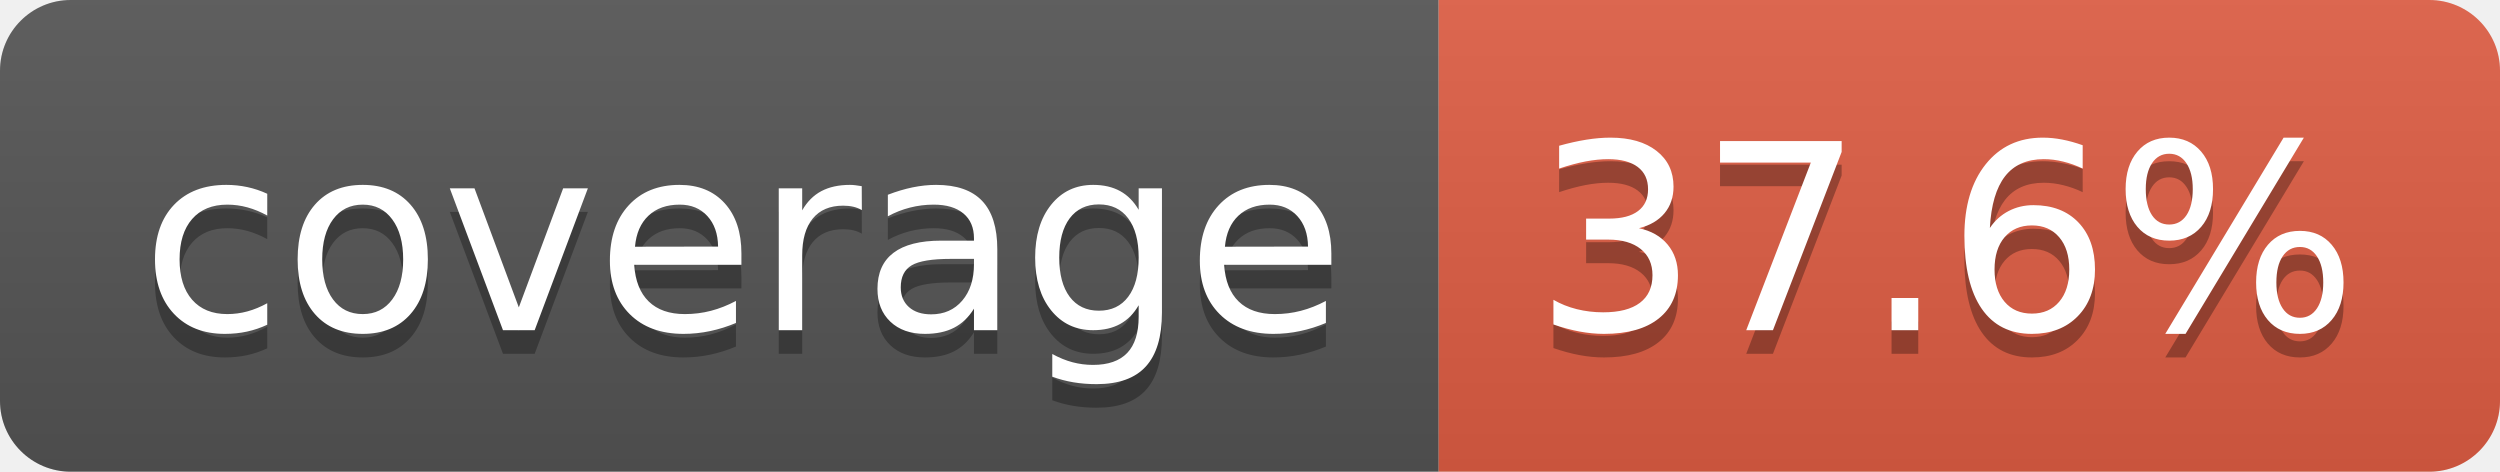
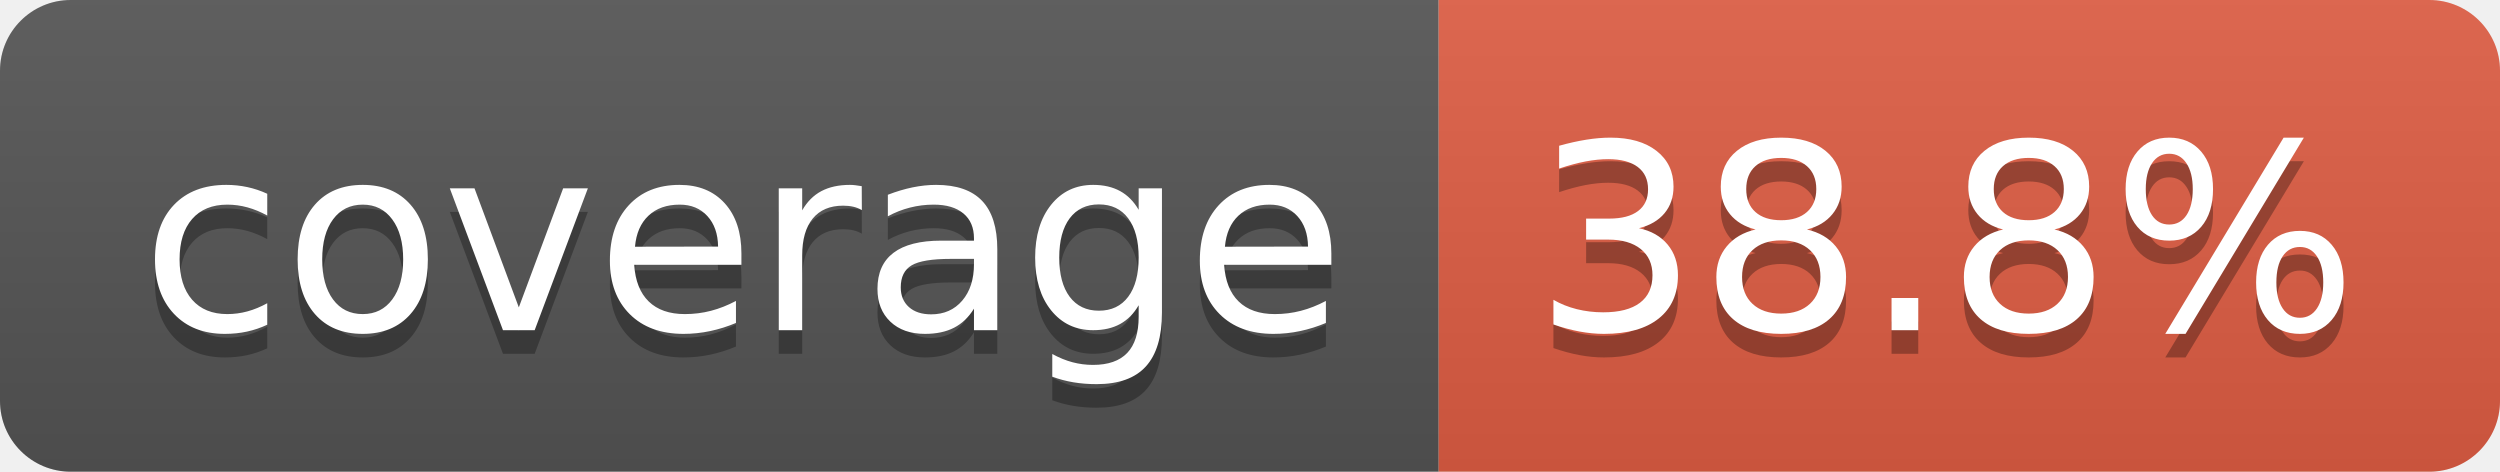
- <svg xmlns="http://www.w3.org/2000/svg" width="106" height="20" role="img" aria-label="coverage: 37.6%">
+ <svg xmlns="http://www.w3.org/2000/svg" width="106" height="20" role="img" aria-label="coverage: 38.8%">
  <linearGradient id="s" x2="0" y2="100%">
    <stop offset="0" stop-color="#bbb" stop-opacity=".1" />
    <stop offset="1" stop-opacity=".1" />
  </linearGradient>
  <clipPath id="r">
    <rect width="106" height="20" rx="3" fill="#fff" />
  </clipPath>
  <g clip-path="url(#r)">
    <rect width="61" height="20" fill="#555" />
    <rect x="61" width="45" height="20" fill="#e05d44" />
    <rect width="106" height="20" fill="url(#s)" />
  </g>
  <g fill="#fff" text-anchor="middle" font-family="Verdana,Geneva,DejaVu Sans,sans-serif" text-rendering="geometricPrecision" font-size="110">
    <text aria-hidden="true" x="315" y="150" fill="#010101" fill-opacity=".3" transform="scale(.1)" textLength="510">coverage</text>
    <text x="315" y="140" transform="scale(.1)" fill="#fff" textLength="510">coverage</text>
-     <text aria-hidden="true" x="825" y="150" fill="#010101" fill-opacity=".3" transform="scale(.1)" textLength="350">37.6%</text>
-     <text x="825" y="140" transform="scale(.1)" fill="#fff" textLength="350">37.6%</text>
+     <text aria-hidden="true" x="825" y="150" fill="#010101" fill-opacity=".3" transform="scale(.1)" textLength="350">38.8%</text>
+     <text x="825" y="140" transform="scale(.1)" fill="#fff" textLength="350">38.8%</text>
  </g>
</svg>
